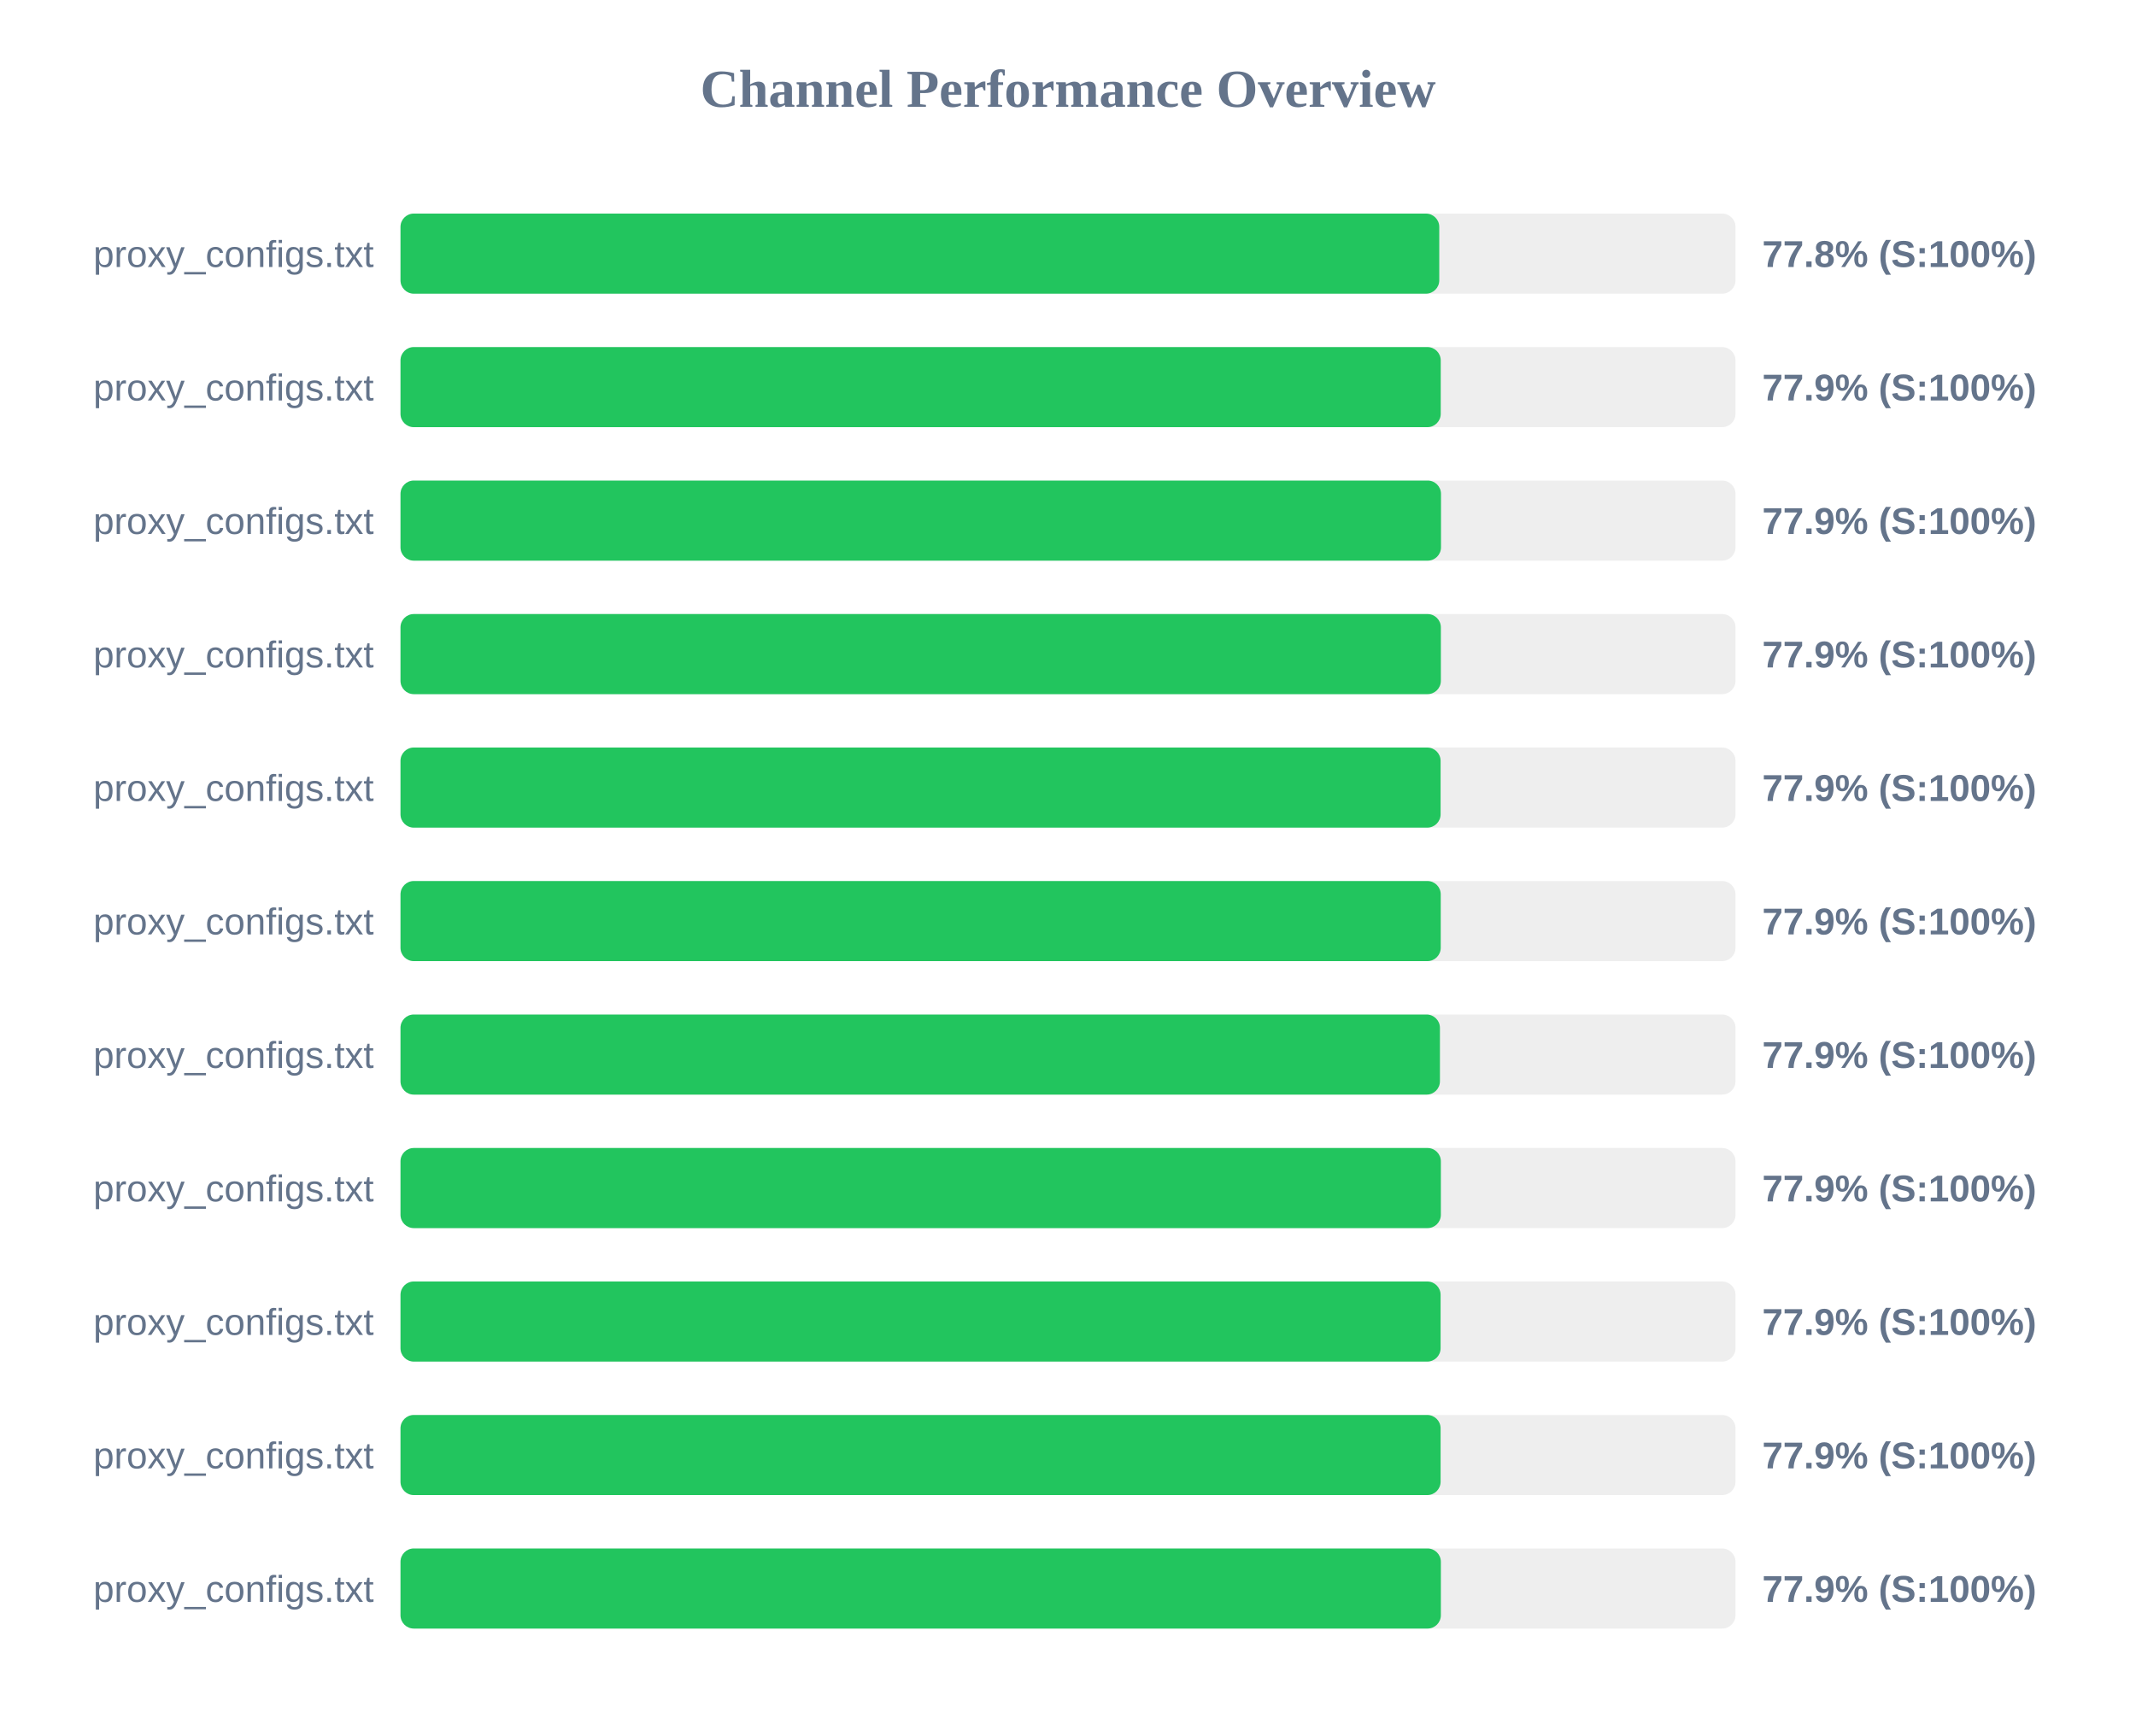
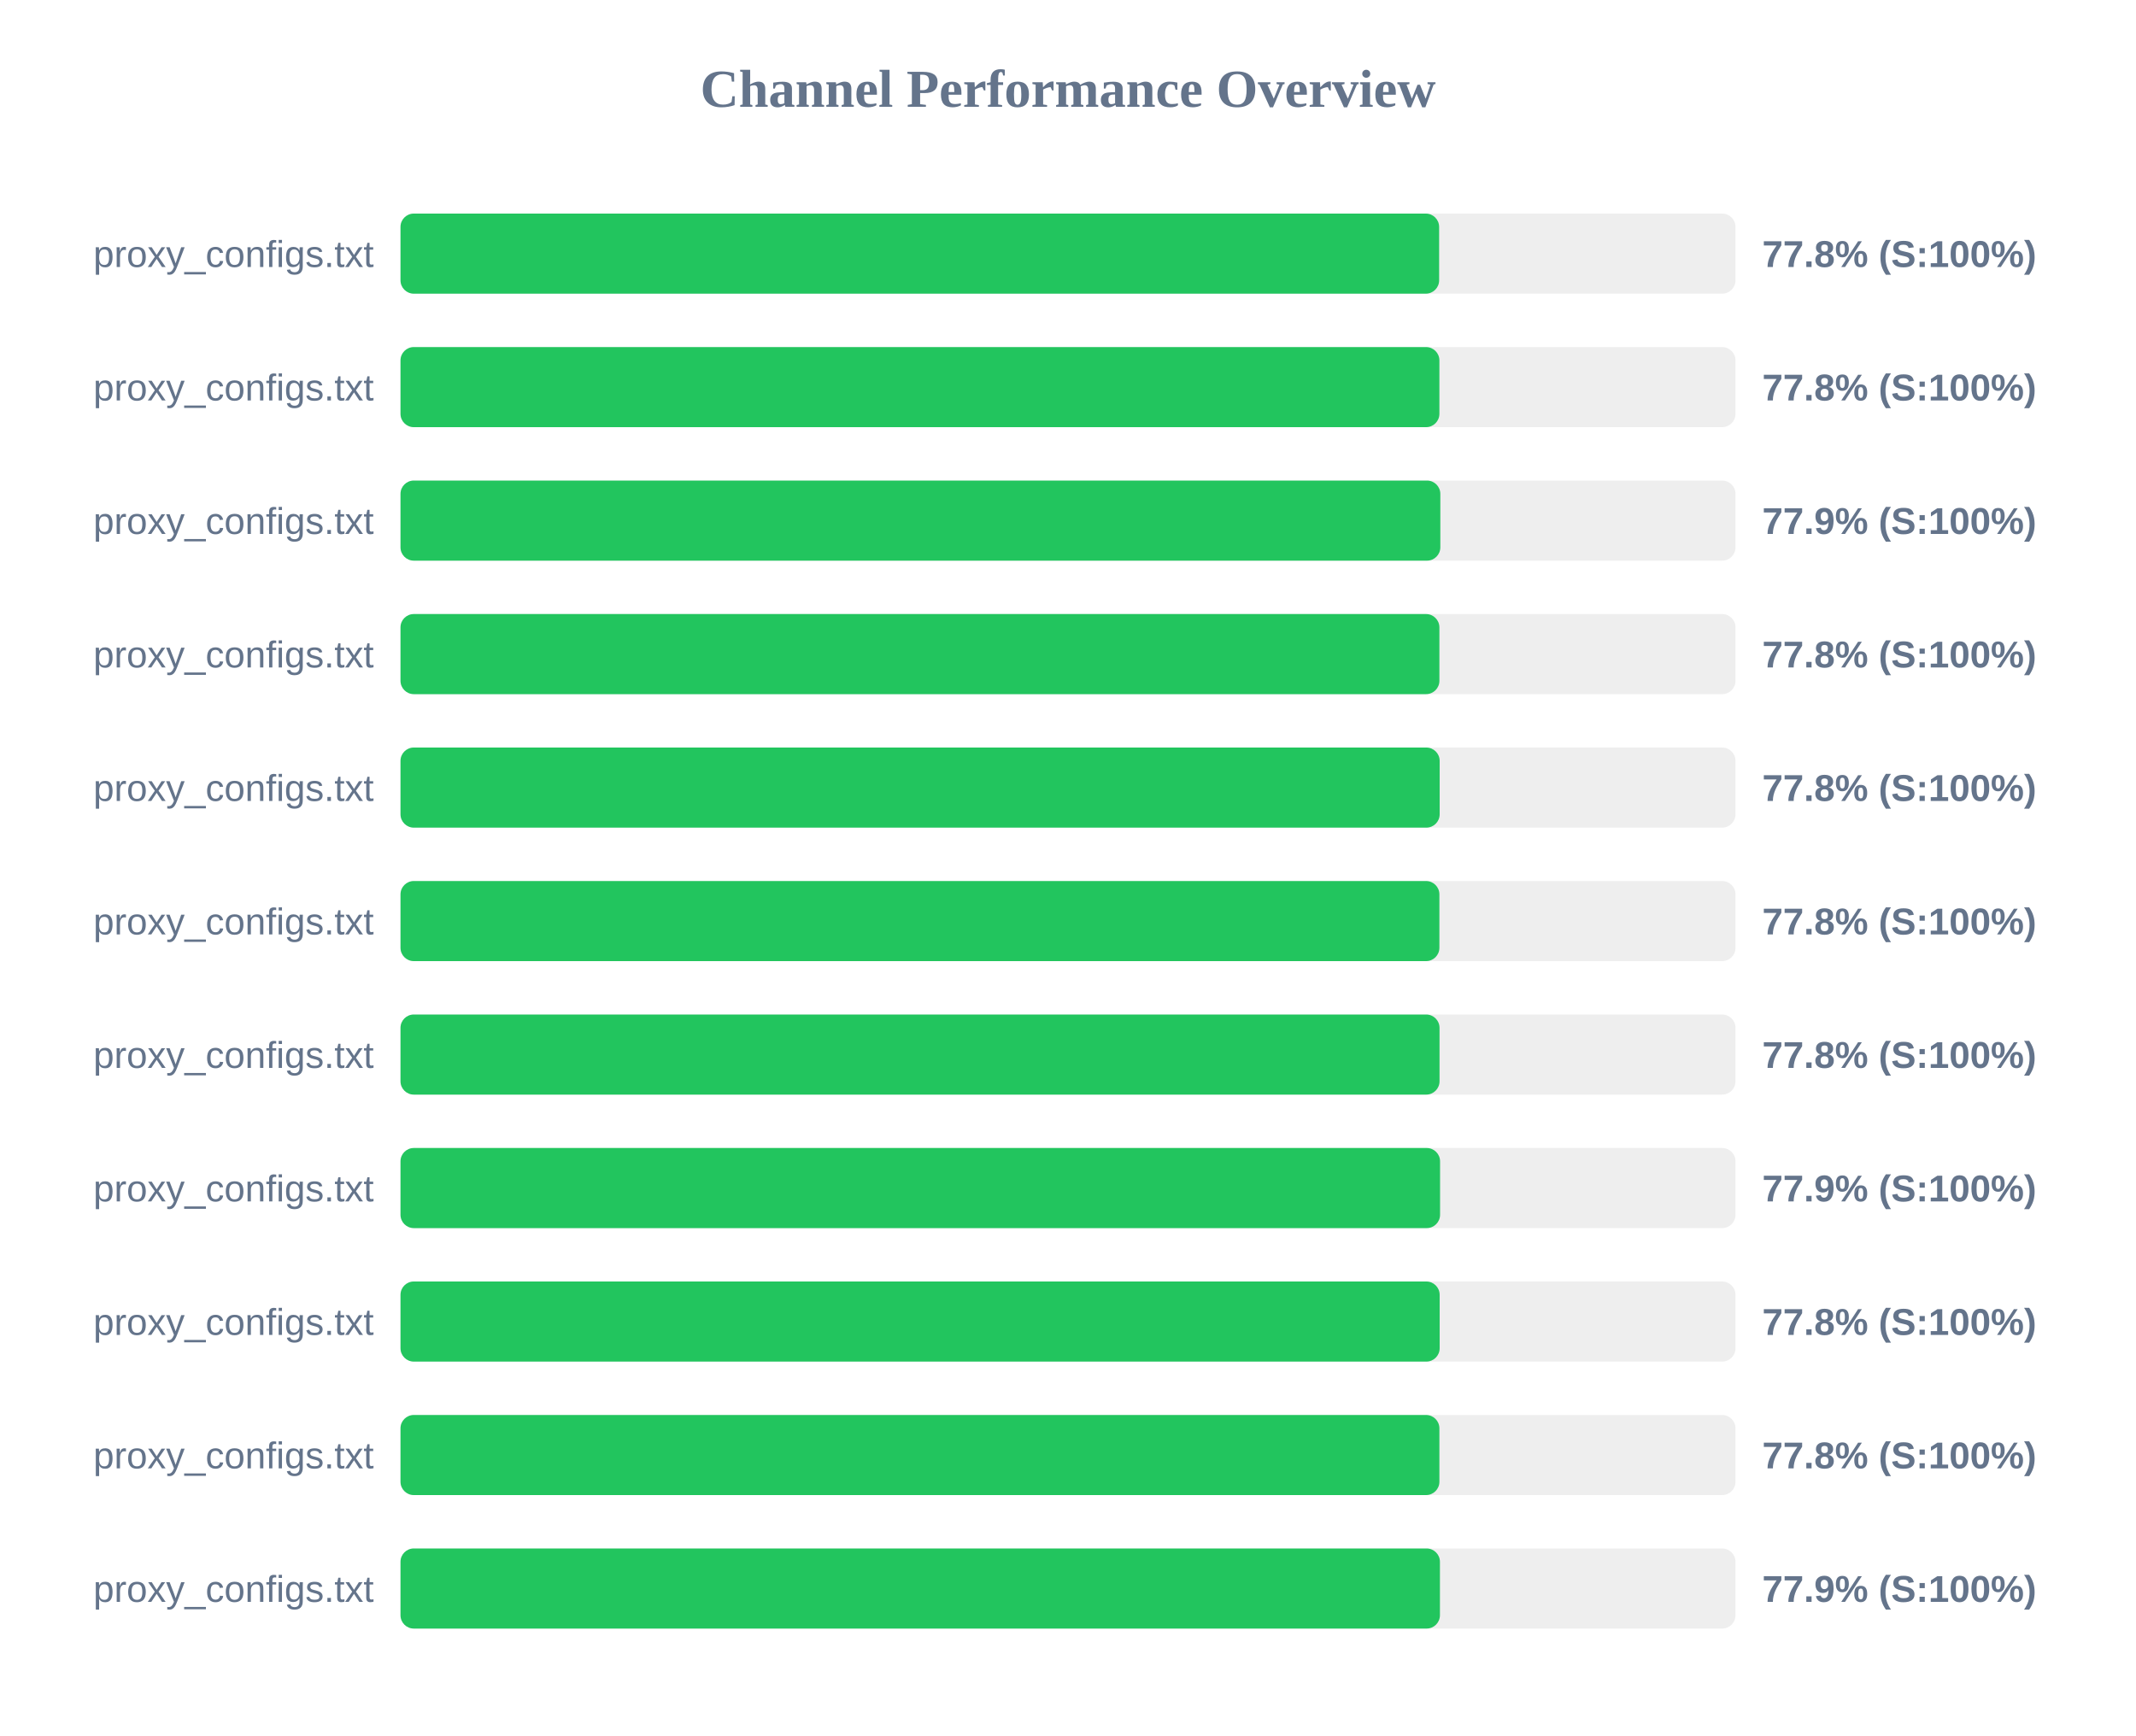
<svg xmlns="http://www.w3.org/2000/svg" width="800" height="650" version="1.1">
  <style>
        .row { font: 14px Arial; fill: #64748b; }
        .score { font: bold 14px Arial; fill: #64748b; }
    </style>
  <text x="400" y="40" text-anchor="middle" font-size="20px" font-weight="bold" fill="#64748b">Channel Performance Overview</text>
  <rect x="150" y="80" width="500" height="30" fill="#eee" rx="5" />
-   <rect x="150" y="80" width="389.05" height="30" fill="#22c55e" rx="5" />
+   <rect x="150" y="80" width="389.0" height="30" fill="#22c55e" rx="5" />
  <text x="140" y="100" text-anchor="end" class="row">proxy_configs.txt</text>
  <text x="660" y="100" text-anchor="start" class="score">77.8% (S:100%)</text>
  <rect x="150" y="130" width="500" height="30" fill="#eee" rx="5" />
-   <rect x="150" y="130" width="389.6" height="30" fill="#22c55e" rx="5" />
+   <rect x="150" y="130" width="389.1" height="30" fill="#22c55e" rx="5" />
  <text x="140" y="150" text-anchor="end" class="row">proxy_configs.txt</text>
-   <text x="660" y="150" text-anchor="start" class="score">77.9% (S:100%)</text>
+   <text x="660" y="150" text-anchor="start" class="score">77.8% (S:100%)</text>
  <rect x="150" y="180" width="500" height="30" fill="#eee" rx="5" />
-   <rect x="150" y="180" width="389.7" height="30" fill="#22c55e" rx="5" />
+   <rect x="150" y="180" width="389.45" height="30" fill="#22c55e" rx="5" />
  <text x="140" y="200" text-anchor="end" class="row">proxy_configs.txt</text>
  <text x="660" y="200" text-anchor="start" class="score">77.9% (S:100%)</text>
  <rect x="150" y="230" width="500" height="30" fill="#eee" rx="5" />
-   <rect x="150" y="230" width="389.65" height="30" fill="#22c55e" rx="5" />
+   <rect x="150" y="230" width="389.1" height="30" fill="#22c55e" rx="5" />
  <text x="140" y="250" text-anchor="end" class="row">proxy_configs.txt</text>
-   <text x="660" y="250" text-anchor="start" class="score">77.9% (S:100%)</text>
+   <text x="660" y="250" text-anchor="start" class="score">77.8% (S:100%)</text>
  <rect x="150" y="280" width="500" height="30" fill="#eee" rx="5" />
-   <rect x="150" y="280" width="389.55" height="30" fill="#22c55e" rx="5" />
+   <rect x="150" y="280" width="389.2" height="30" fill="#22c55e" rx="5" />
  <text x="140" y="300" text-anchor="end" class="row">proxy_configs.txt</text>
-   <text x="660" y="300" text-anchor="start" class="score">77.9% (S:100%)</text>
+   <text x="660" y="300" text-anchor="start" class="score">77.8% (S:100%)</text>
  <rect x="150" y="330" width="500" height="30" fill="#eee" rx="5" />
-   <rect x="150" y="330" width="389.6" height="30" fill="#22c55e" rx="5" />
+   <rect x="150" y="330" width="389.1" height="30" fill="#22c55e" rx="5" />
  <text x="140" y="350" text-anchor="end" class="row">proxy_configs.txt</text>
-   <text x="660" y="350" text-anchor="start" class="score">77.9% (S:100%)</text>
+   <text x="660" y="350" text-anchor="start" class="score">77.8% (S:100%)</text>
  <rect x="150" y="380" width="500" height="30" fill="#eee" rx="5" />
-   <rect x="150" y="380" width="389.3" height="30" fill="#22c55e" rx="5" />
+   <rect x="150" y="380" width="389.15" height="30" fill="#22c55e" rx="5" />
  <text x="140" y="400" text-anchor="end" class="row">proxy_configs.txt</text>
-   <text x="660" y="400" text-anchor="start" class="score">77.9% (S:100%)</text>
+   <text x="660" y="400" text-anchor="start" class="score">77.8% (S:100%)</text>
  <rect x="150" y="430" width="500" height="30" fill="#eee" rx="5" />
-   <rect x="150" y="430" width="389.65" height="30" fill="#22c55e" rx="5" />
+   <rect x="150" y="430" width="389.35" height="30" fill="#22c55e" rx="5" />
  <text x="140" y="450" text-anchor="end" class="row">proxy_configs.txt</text>
  <text x="660" y="450" text-anchor="start" class="score">77.9% (S:100%)</text>
  <rect x="150" y="480" width="500" height="30" fill="#eee" rx="5" />
-   <rect x="150" y="480" width="389.55" height="30" fill="#22c55e" rx="5" />
+   <rect x="150" y="480" width="389.2" height="30" fill="#22c55e" rx="5" />
  <text x="140" y="500" text-anchor="end" class="row">proxy_configs.txt</text>
-   <text x="660" y="500" text-anchor="start" class="score">77.9% (S:100%)</text>
+   <text x="660" y="500" text-anchor="start" class="score">77.8% (S:100%)</text>
  <rect x="150" y="530" width="500" height="30" fill="#eee" rx="5" />
-   <rect x="150" y="530" width="389.55" height="30" fill="#22c55e" rx="5" />
+   <rect x="150" y="530" width="389.1" height="30" fill="#22c55e" rx="5" />
  <text x="140" y="550" text-anchor="end" class="row">proxy_configs.txt</text>
-   <text x="660" y="550" text-anchor="start" class="score">77.9% (S:100%)</text>
+   <text x="660" y="550" text-anchor="start" class="score">77.8% (S:100%)</text>
  <rect x="150" y="580" width="500" height="30" fill="#eee" rx="5" />
-   <rect x="150" y="580" width="389.65" height="30" fill="#22c55e" rx="5" />
+   <rect x="150" y="580" width="389.3" height="30" fill="#22c55e" rx="5" />
  <text x="140" y="600" text-anchor="end" class="row">proxy_configs.txt</text>
  <text x="660" y="600" text-anchor="start" class="score">77.9% (S:100%)</text>
</svg>
